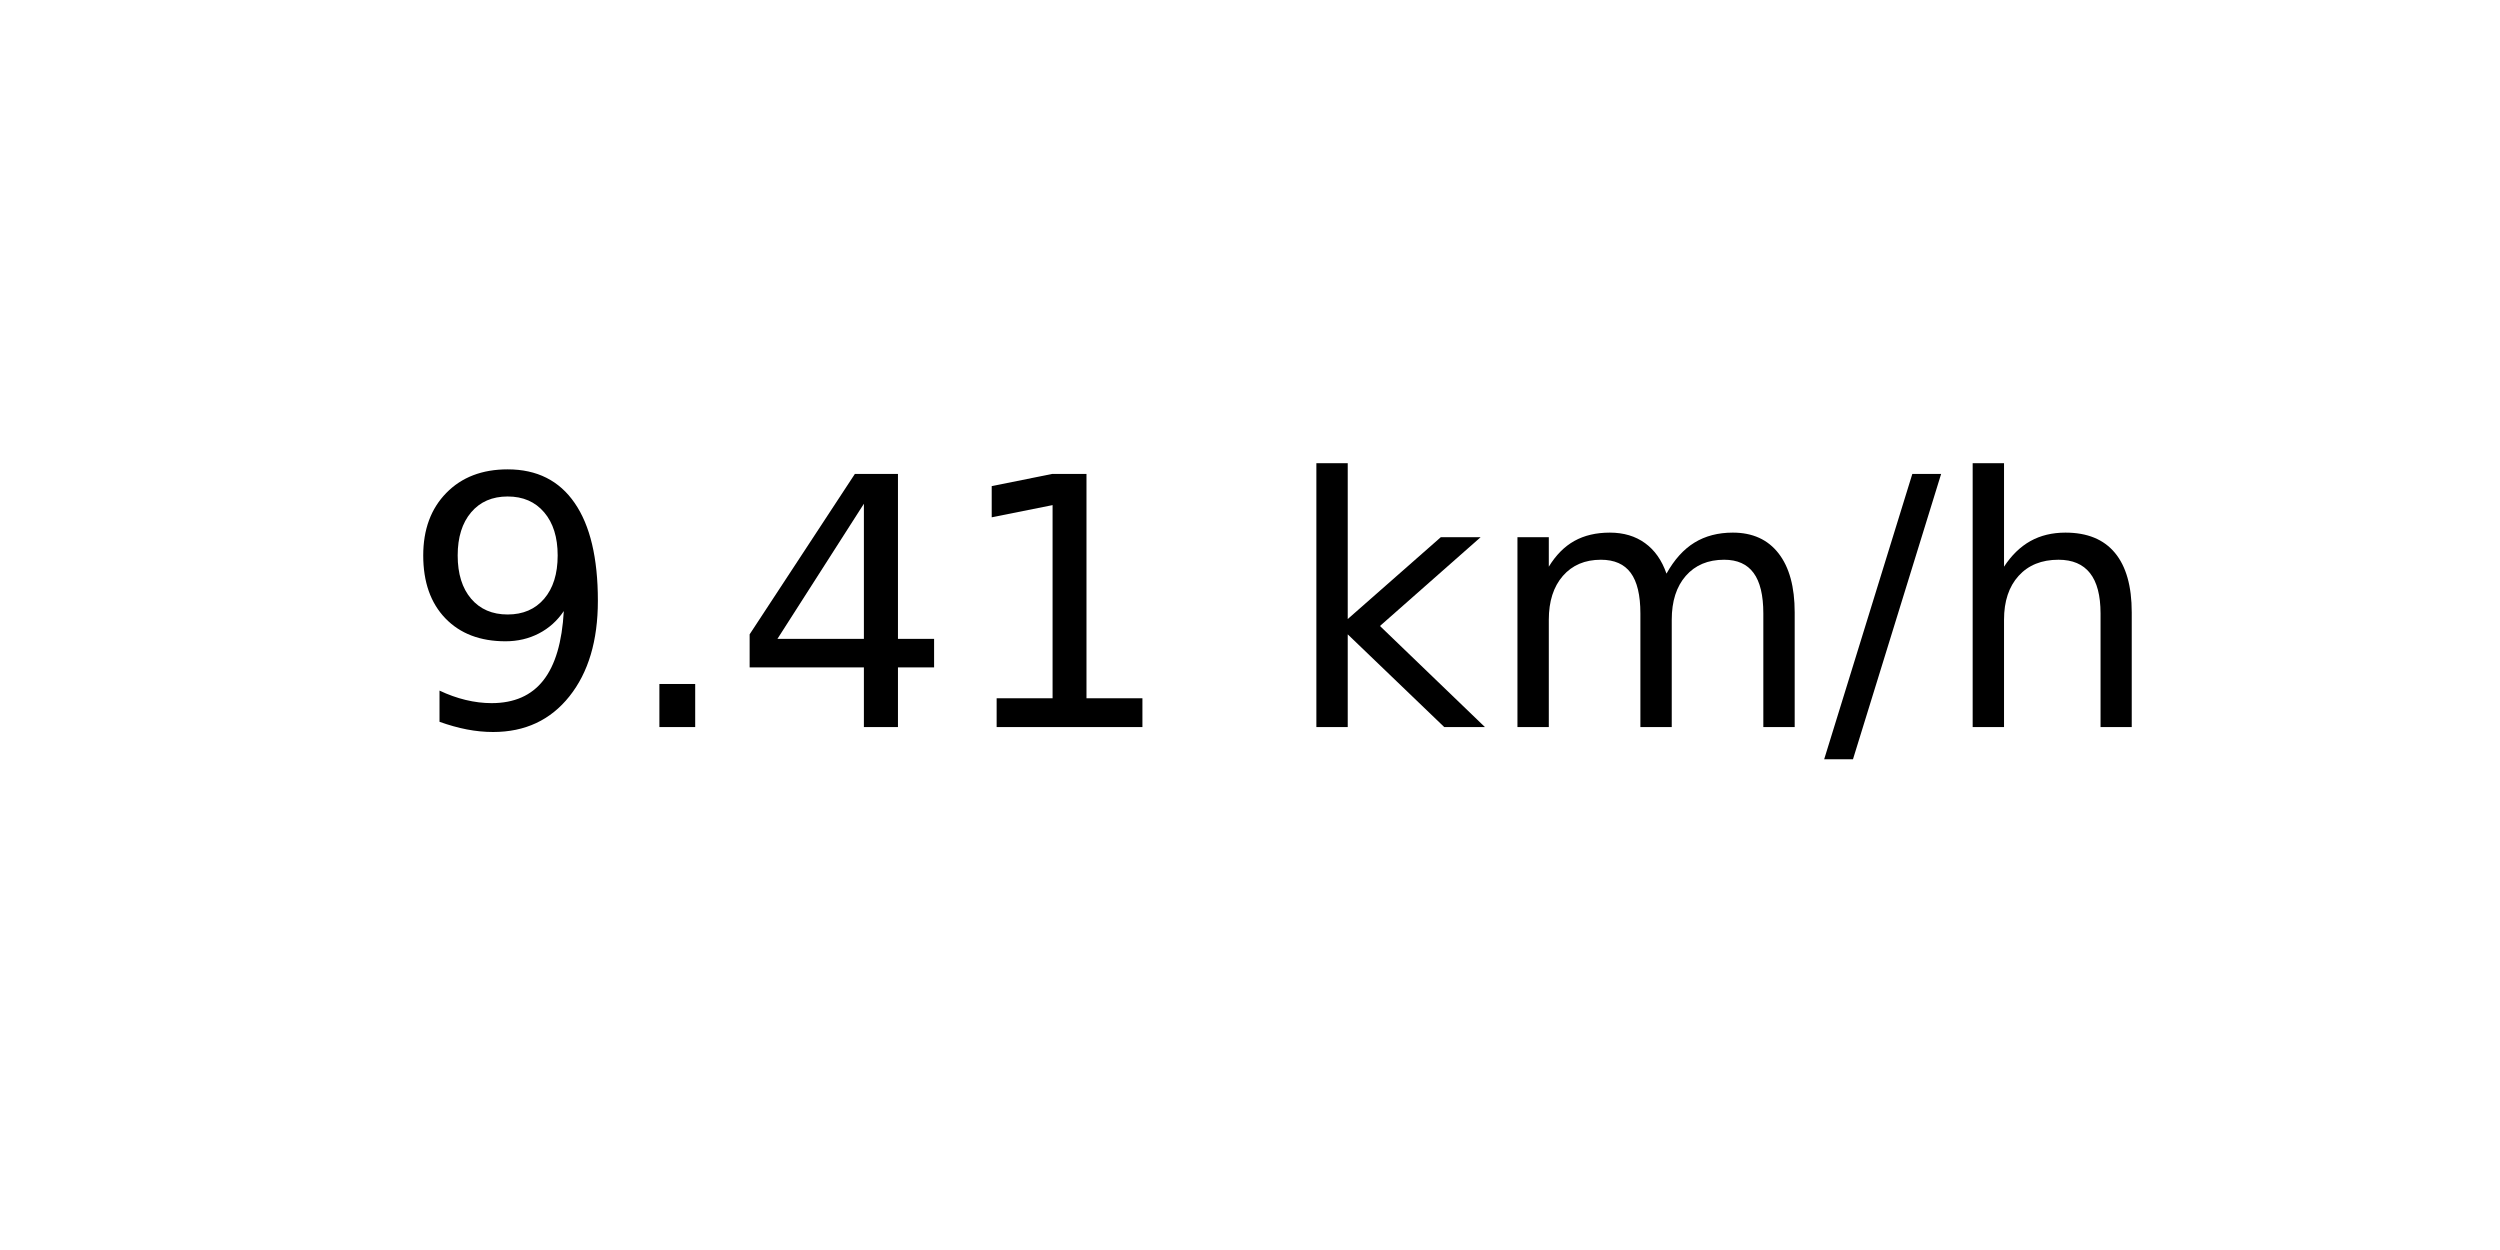
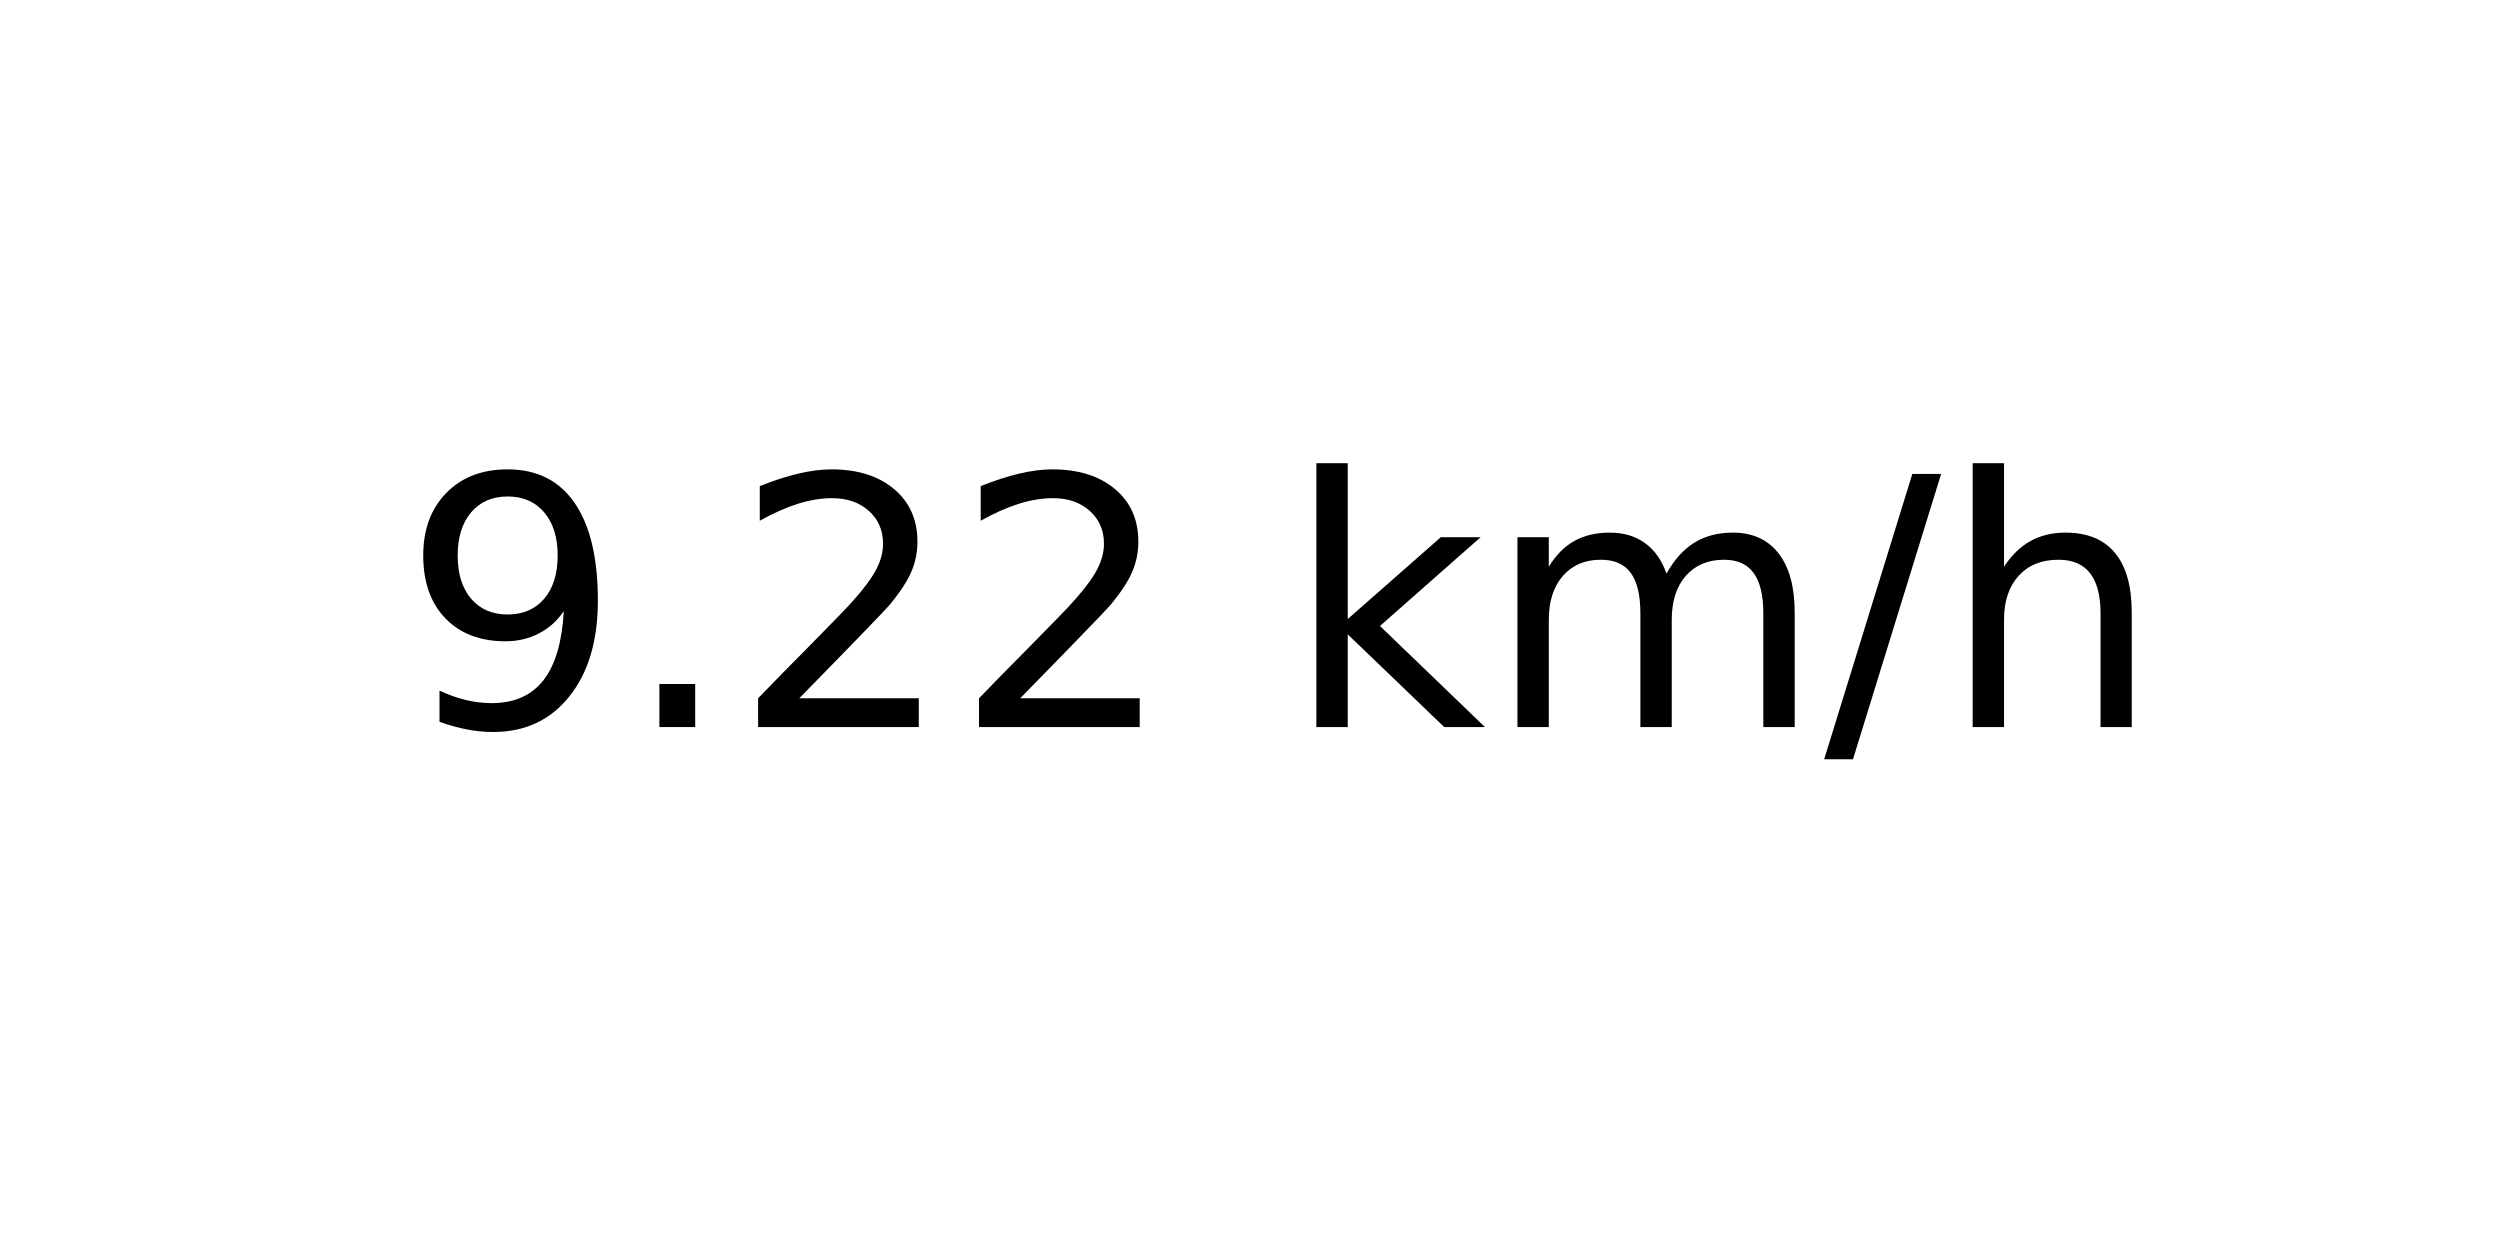
<svg xmlns="http://www.w3.org/2000/svg" xmlns:xlink="http://www.w3.org/1999/xlink" width="72pt" height="36pt" viewBox="0 0 72 36" version="1.1">
  <defs>
    <style type="text/css">*{stroke-linejoin: round; stroke-linecap: butt}</style>
  </defs>
  <g id="figure_1">
    <g id="axes_1">
      <g id="text_1">
        <g transform="translate(11.55937 20.93937) scale(0.1 -0.1)">
          <defs>
            <path id="DejaVuSans-39" d="M 703 97  L 703 672  Q 941 559 1184 500  Q 1428 441 1663 441  Q 2288 441 2617 861  Q 2947 1281 2994 2138  Q 2813 1869 2534 1725  Q 2256 1581 1919 1581  Q 1219 1581 811 2004  Q 403 2428 403 3163  Q 403 3881 828 4315  Q 1253 4750 1959 4750  Q 2769 4750 3195 4129  Q 3622 3509 3622 2328  Q 3622 1225 3098 567  Q 2575 -91 1691 -91  Q 1453 -91 1209 -44  Q 966 3 703 97  z M 1959 2075  Q 2384 2075 2632 2365  Q 2881 2656 2881 3163  Q 2881 3666 2632 3958  Q 2384 4250 1959 4250  Q 1534 4250 1286 3958  Q 1038 3666 1038 3163  Q 1038 2656 1286 2365  Q 1534 2075 1959 2075  z " transform="scale(0.015625)" />
            <path id="DejaVuSans-2e" d="M 684 794  L 1344 794  L 1344 0  L 684 0  L 684 794  z " transform="scale(0.015625)" />
-             <path id="DejaVuSans-34" d="M 2419 4116  L 825 1625  L 2419 1625  L 2419 4116  z M 2253 4666  L 3047 4666  L 3047 1625  L 3713 1625  L 3713 1100  L 3047 1100  L 3047 0  L 2419 0  L 2419 1100  L 313 1100  L 313 1709  L 2253 4666  z " transform="scale(0.015625)" />
-             <path id="DejaVuSans-31" d="M 794 531  L 1825 531  L 1825 4091  L 703 3866  L 703 4441  L 1819 4666  L 2450 4666  L 2450 531  L 3481 531  L 3481 0  L 794 0  L 794 531  z " transform="scale(0.015625)" />
+             <path id="DejaVuSans-32" d="M 1228 531  L 3431 531  L 3431 0  L 469 0  L 469 531  Q 828 903 1448 1529  Q 2069 2156 2228 2338  Q 2531 2678 2651 2914  Q 2772 3150 2772 3378  Q 2772 3750 2511 3984  Q 2250 4219 1831 4219  Q 1534 4219 1204 4116  Q 875 4013 500 3803  L 500 4441  Q 881 4594 1212 4672  Q 1544 4750 1819 4750  Q 2544 4750 2975 4387  Q 3406 4025 3406 3419  Q 3406 3131 3298 2873  Q 3191 2616 2906 2266  Q 2828 2175 2409 1742  Q 1991 1309 1228 531  z " transform="scale(0.015625)" />
            <path id="DejaVuSans-20" transform="scale(0.015625)" />
            <path id="DejaVuSans-6b" d="M 581 4863  L 1159 4863  L 1159 1991  L 2875 3500  L 3609 3500  L 1753 1863  L 3688 0  L 2938 0  L 1159 1709  L 1159 0  L 581 0  L 581 4863  z " transform="scale(0.015625)" />
            <path id="DejaVuSans-6d" d="M 3328 2828  Q 3544 3216 3844 3400  Q 4144 3584 4550 3584  Q 5097 3584 5394 3201  Q 5691 2819 5691 2113  L 5691 0  L 5113 0  L 5113 2094  Q 5113 2597 4934 2840  Q 4756 3084 4391 3084  Q 3944 3084 3684 2787  Q 3425 2491 3425 1978  L 3425 0  L 2847 0  L 2847 2094  Q 2847 2600 2669 2842  Q 2491 3084 2119 3084  Q 1678 3084 1418 2786  Q 1159 2488 1159 1978  L 1159 0  L 581 0  L 581 3500  L 1159 3500  L 1159 2956  Q 1356 3278 1631 3431  Q 1906 3584 2284 3584  Q 2666 3584 2933 3390  Q 3200 3197 3328 2828  z " transform="scale(0.015625)" />
            <path id="DejaVuSans-2f" d="M 1625 4666  L 2156 4666  L 531 -594  L 0 -594  L 1625 4666  z " transform="scale(0.015625)" />
            <path id="DejaVuSans-68" d="M 3513 2113  L 3513 0  L 2938 0  L 2938 2094  Q 2938 2591 2744 2837  Q 2550 3084 2163 3084  Q 1697 3084 1428 2787  Q 1159 2491 1159 1978  L 1159 0  L 581 0  L 581 4863  L 1159 4863  L 1159 2956  Q 1366 3272 1645 3428  Q 1925 3584 2291 3584  Q 2894 3584 3203 3211  Q 3513 2838 3513 2113  z " transform="scale(0.015625)" />
          </defs>
          <use xlink:href="#DejaVuSans-39" />
          <use xlink:href="#DejaVuSans-2e" x="63.623" />
-           <use xlink:href="#DejaVuSans-34" x="95.41" />
-           <use xlink:href="#DejaVuSans-31" x="159.033" />
+           <use xlink:href="#DejaVuSans-32" x="95.41" />
+           <use xlink:href="#DejaVuSans-32" x="159.033" />
          <use xlink:href="#DejaVuSans-20" x="222.656" />
          <use xlink:href="#DejaVuSans-6b" x="254.443" />
          <use xlink:href="#DejaVuSans-6d" x="312.354" />
          <use xlink:href="#DejaVuSans-2f" x="409.766" />
          <use xlink:href="#DejaVuSans-68" x="443.457" />
        </g>
      </g>
    </g>
  </g>
</svg>
